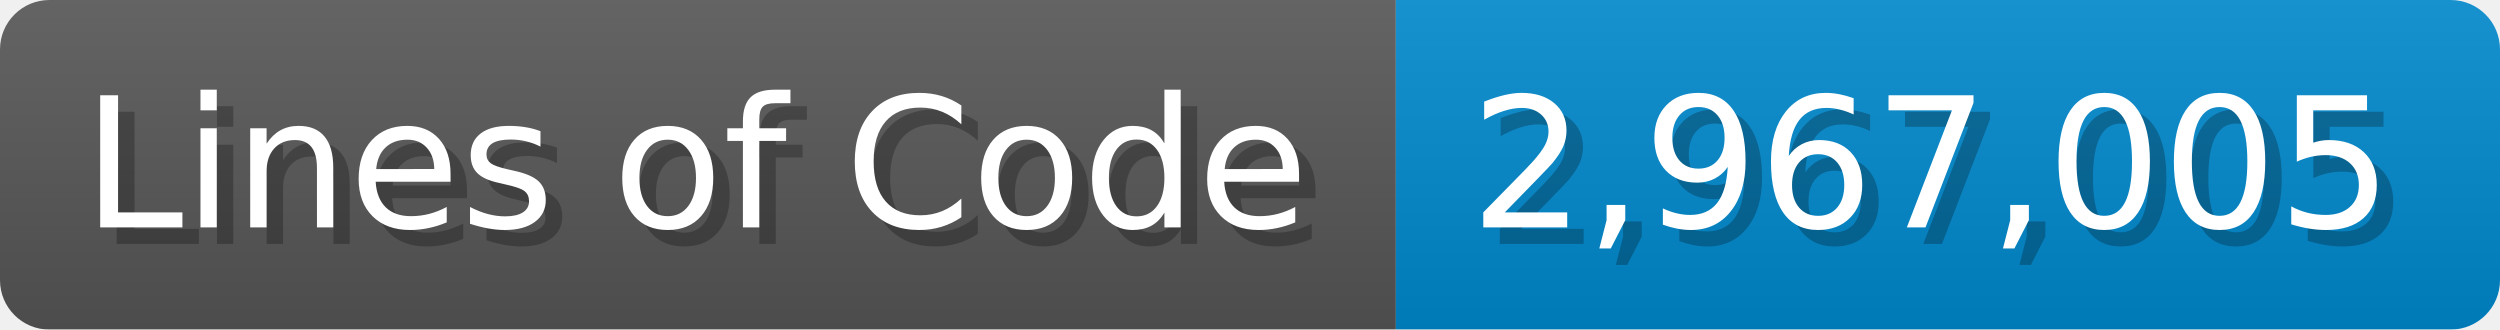
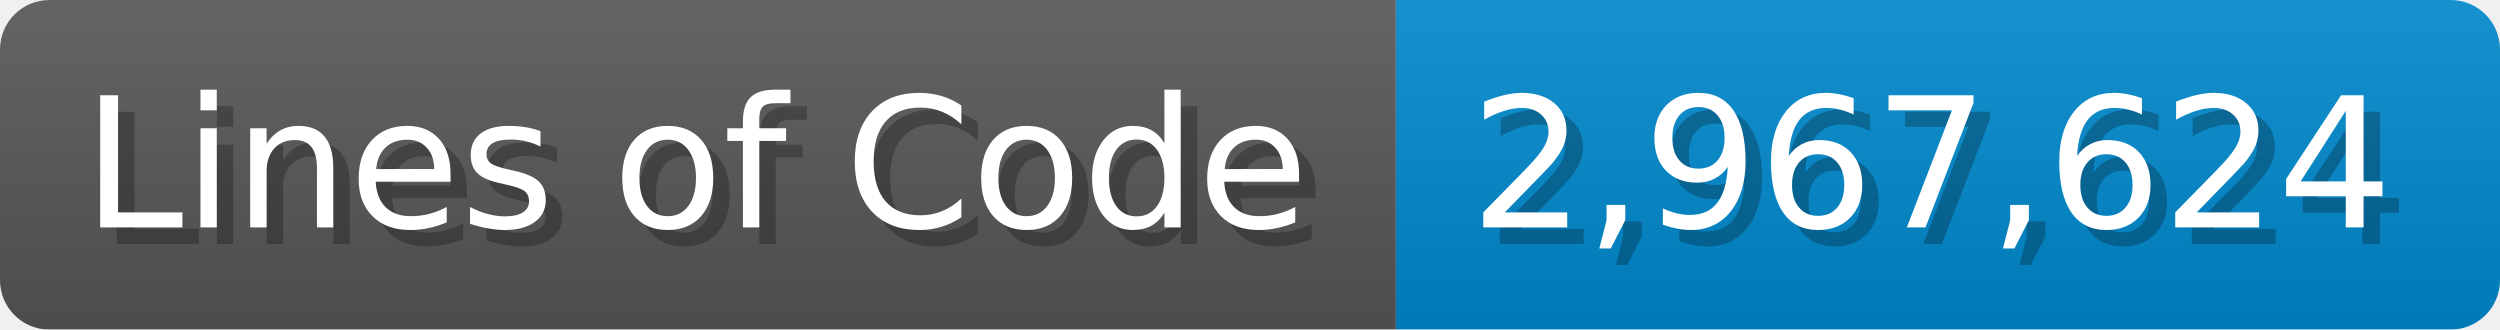
<svg xmlns="http://www.w3.org/2000/svg" width="151.7" height="20" viewBox="0 0 1517 200">
  <linearGradient id="a" x2="0" y2="100%">
    <stop offset="0" stop-opacity=".1" stop-color="#EEE" />
    <stop offset="1" stop-opacity=".1" />
  </linearGradient>
  <mask id="m">
    <rect width="1517" height="200" rx="30" fill="#FFF" />
  </mask>
  <g mask="url(#m)">
    <rect width="847" height="200" fill="#555" />
    <rect width="670" height="200" fill="#08C" x="847" />
    <rect width="1517" height="200" fill="url(#a)" />
  </g>
  <g fill="#fff" text-anchor="start" font-family="Verdana,DejaVu Sans,sans-serif" font-size="110">
    <text x="60" y="148" textLength="747" fill="#000" opacity="0.25">Lines of Code</text>
    <text x="50" y="138" textLength="747">Lines of Code</text>
-     <text x="902" y="148" textLength="570" fill="#000" opacity="0.25">2,967,005</text>
-     <text x="892" y="138" textLength="570">2,967,005</text>
+     <text x="902" y="148" textLength="570" fill="#000" opacity="0.25">2,967,624</text>
+     <text x="892" y="138" textLength="570">2,967,624</text>
  </g>
</svg>
